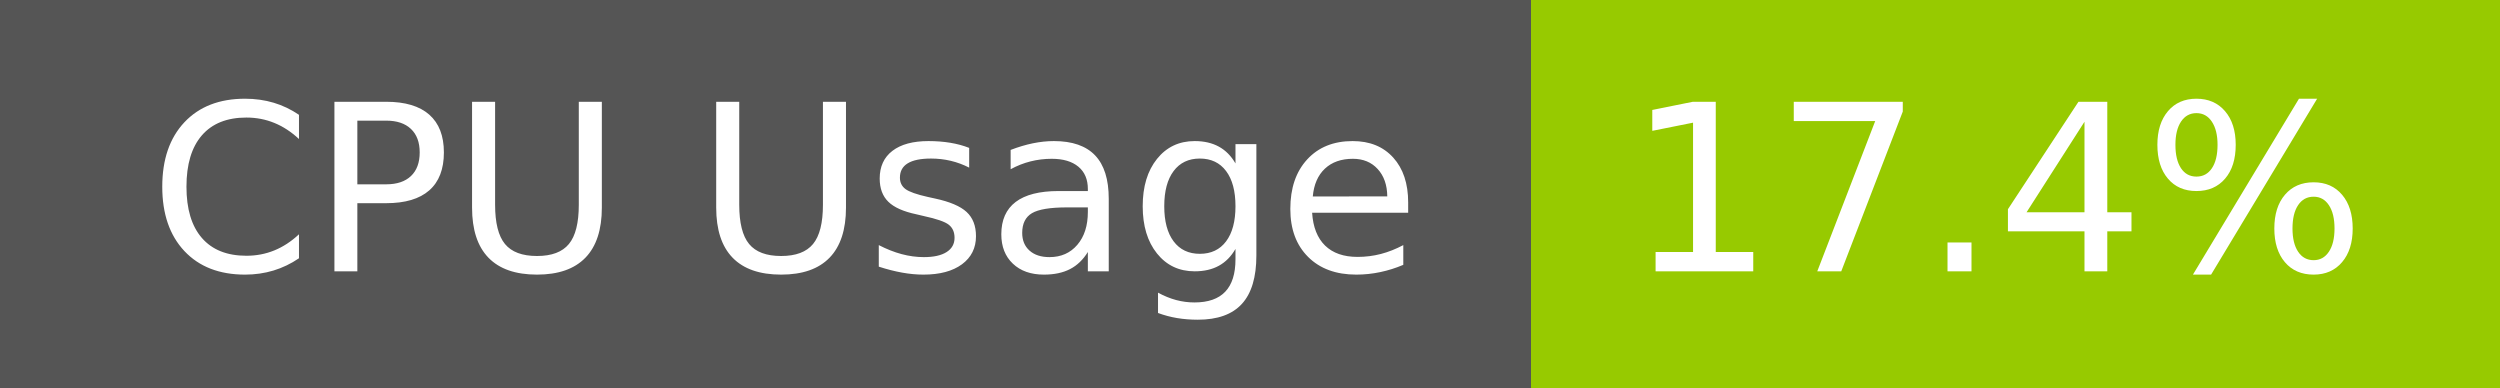
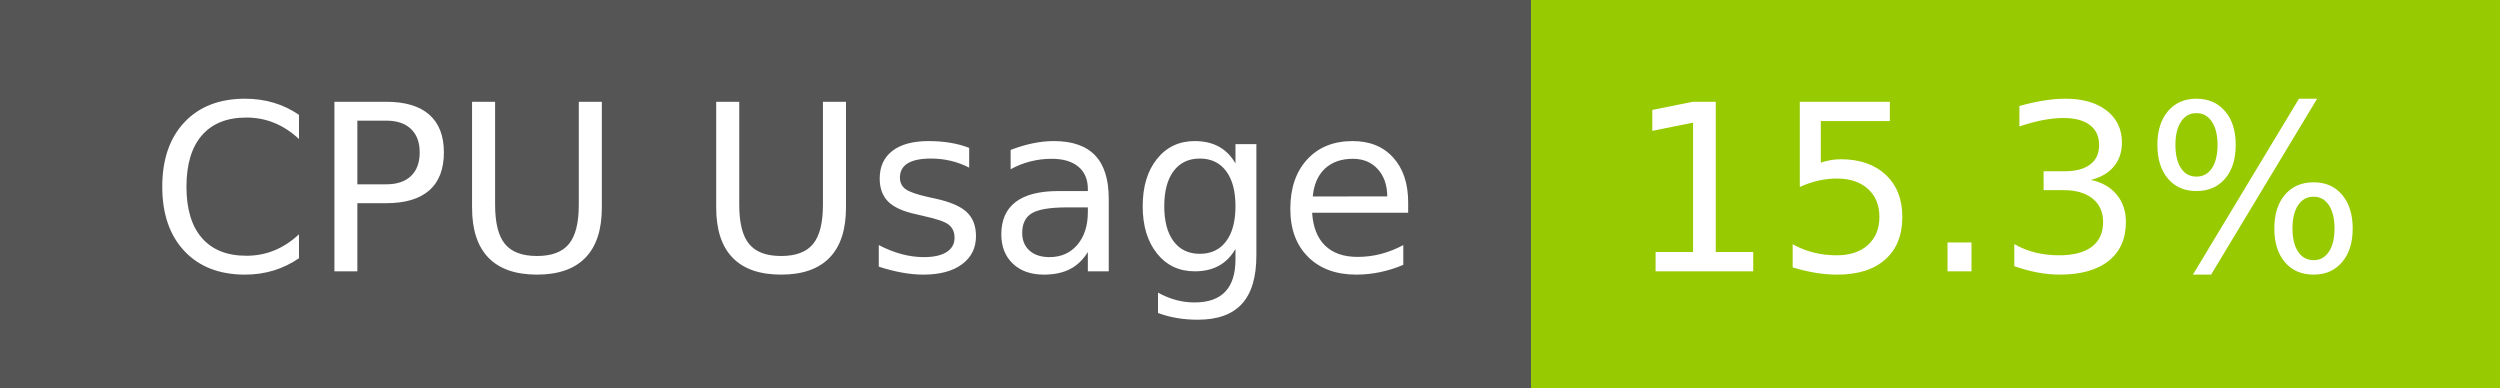
- <svg xmlns="http://www.w3.org/2000/svg" width="129" height="20" role="img" aria-label="CPU Usage: 17.4%">
+ <svg xmlns="http://www.w3.org/2000/svg" width="129" height="20" role="img" aria-label="CPU Usage: 15.3%">
  <g shape-rendering="crispEdges">
    <rect width="79" height="20" fill="#555" />
    <rect x="79" width="50" height="20" fill="#97ca00" />
  </g>
  <g fill="#fff" text-anchor="middle" font-family="Verdana,Geneva,DejaVu Sans,sans-serif" text-rendering="geometricPrecision" font-size="120">
    <text x="405" y="140" transform="scale(.1)" fill="#fff" textLength="665">CPU Usage</text>
-     <text x="1030" y="140" transform="scale(.1)" fill="#fff" textLength="390">17.4%</text>
+     <text x="1030" y="140" transform="scale(.1)" fill="#fff" textLength="390">15.3%</text>
  </g>
</svg>
